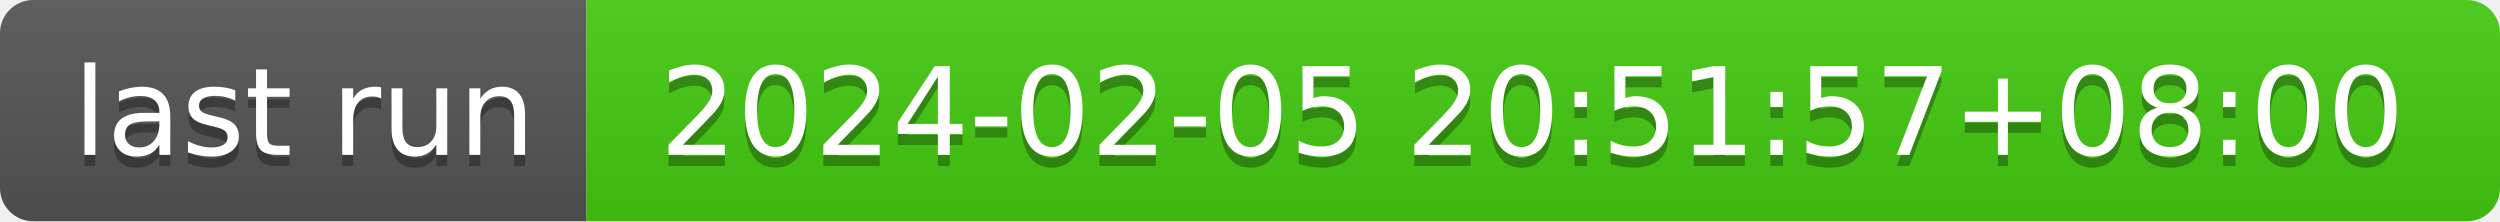
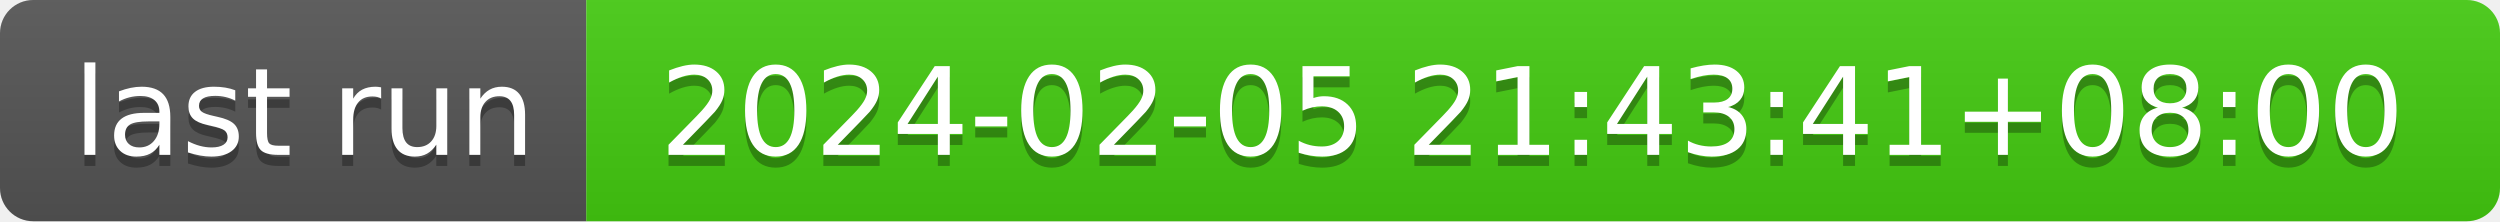
- <svg xmlns="http://www.w3.org/2000/svg" width="226" height="20" role="img" aria-label="last run: 2024-02-05 20:51:57+08:00">
+ <svg xmlns="http://www.w3.org/2000/svg" width="226" height="20" role="img" aria-label="last run: 2024-02-05 21:43:41+08:00">
  <linearGradient id="s" x2="0" y2="100%">
    <stop offset="0" stop-color="#bbb" stop-opacity=".1" />
    <stop offset="1" stop-opacity=".1" />
  </linearGradient>
  <clipPath id="r">
    <rect width="226" height="20" rx="3" fill="#fff" />
  </clipPath>
  <g clip-path="url(#r)">
    <rect width="53" height="20" fill="#555" />
    <rect x="53" width="173" height="20" fill="#4c1" />
    <rect width="226" height="20" fill="url(#s)" />
  </g>
  <g fill="#fff" text-anchor="middle" font-family="Verdana,Geneva,DejaVu Sans,sans-serif" text-rendering="geometricPrecision" font-size="110">
    <text aria-hidden="true" x="275" y="150" fill="#010101" fill-opacity=".3" transform="scale(.1)" textLength="430">last run</text>
    <text x="275" y="140" transform="scale(.1)" fill="#fff" textLength="430">last run</text>
-     <text aria-hidden="true" x="1385" y="150" fill="#010101" fill-opacity=".3" transform="scale(.1)" textLength="1630">2024-02-05 20:51:57+08:00</text>
-     <text x="1385" y="140" transform="scale(.1)" fill="#fff" textLength="1630">2024-02-05 20:51:57+08:00</text>
+     <text aria-hidden="true" x="1385" y="150" fill="#010101" fill-opacity=".3" transform="scale(.1)" textLength="1630">2024-02-05 21:43:41+08:00</text>
+     <text x="1385" y="140" transform="scale(.1)" fill="#fff" textLength="1630">2024-02-05 21:43:41+08:00</text>
  </g>
</svg>
